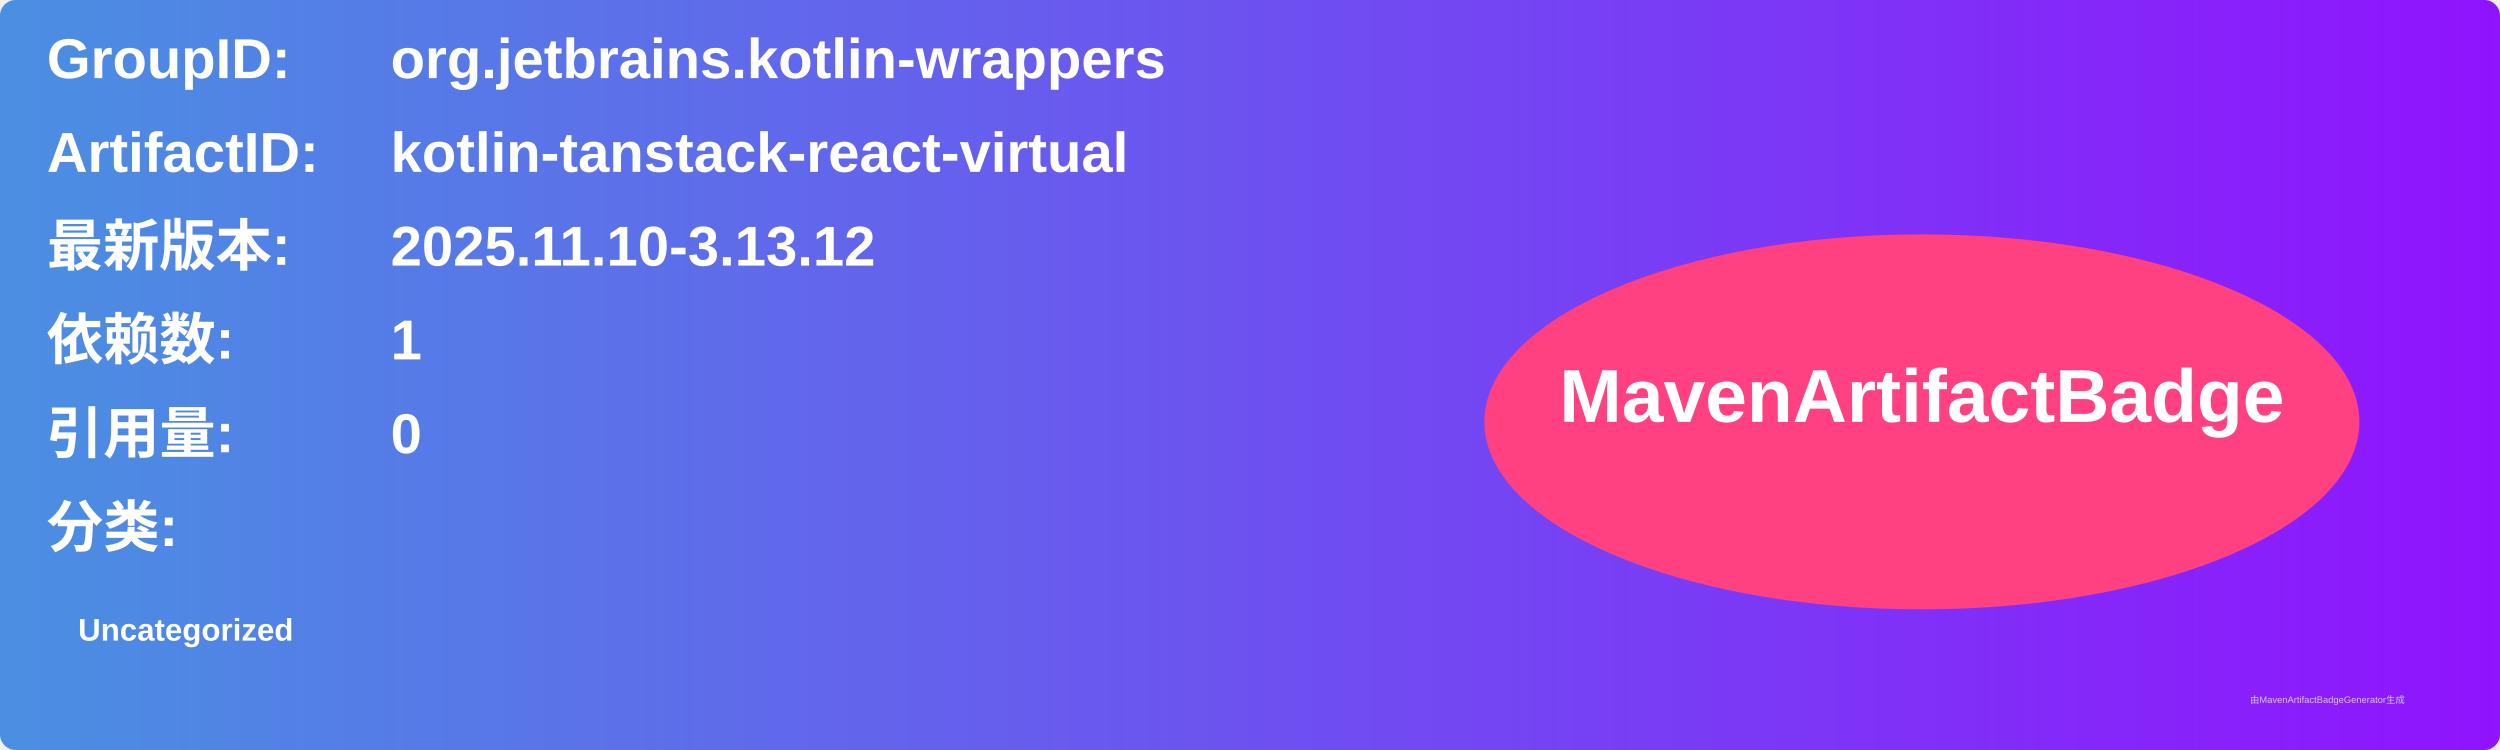
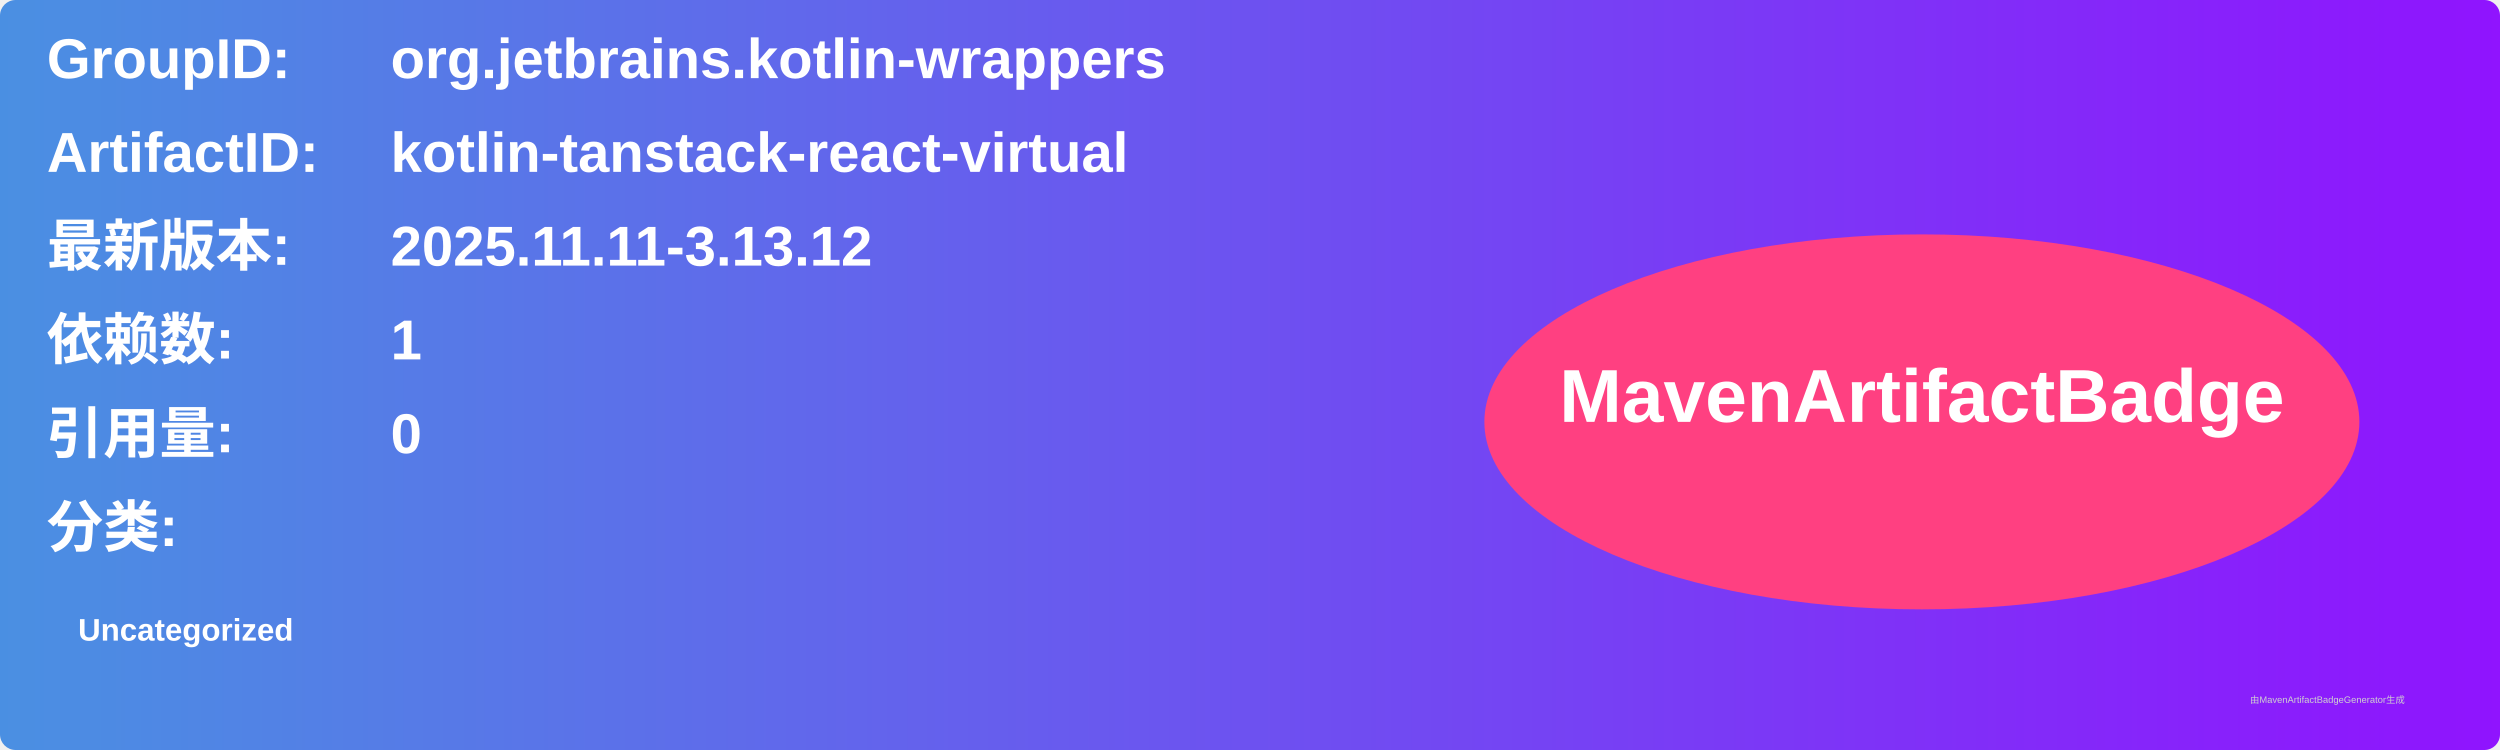
<svg xmlns="http://www.w3.org/2000/svg" width="800" height="240" viewBox="0 0 800 240">
  <linearGradient id="grad" x1="0%" y1="0%" x2="100%" y2="0%">
    <stop offset="0%" stop-color="#4a90e2" />
    <stop offset="100%" stop-color="#9013fe" />
  </linearGradient>
  <rect width="100%" height="100%" rx="5" ry="5" fill="url(#grad)" />
  <g transform="translate(15, 15)">
    <text x="0" y="10" font-family="Arial" font-size="18" fill="white" font-weight="bold" width="260">GroupID:</text>
    <text x="110" y="10" font-family="Arial" font-size="18" fill="white" font-weight="bold" width="460">org.jetbrains.kotlin-wrappers</text>
    <text x="0" y="40" font-family="Arial" font-size="18" fill="white" font-weight="bold" width="260">ArtifactID:</text>
    <text x="110" y="40" font-family="Arial" font-size="18" fill="white" font-weight="bold" width="460">kotlin-tanstack-react-virtual</text>
    <text x="0" y="70" font-family="Arial" font-size="18" fill="white" font-weight="bold">最新版本:</text>
    <text x="110" y="70" font-family="Arial" font-size="18" fill="white" font-weight="bold">
-       <tspan font-weight="bold">2025.11.10-3.13.12</tspan>
+       <tspan font-weight="bold">2025.11.11-3.13.12</tspan>
    </text>
    <text x="0" y="100" font-family="Arial" font-size="18" fill="white" font-weight="bold">依赖数: </text>
    <text x="110" y="100" font-family="Arial" font-size="18" fill="white">
      <tspan font-weight="bold">1</tspan>
    </text>
    <text x="0" y="130" font-family="Arial" font-size="18" fill="white" font-weight="bold">引用量: </text>
    <text x="110" y="130" font-family="Arial" font-size="18" fill="white">
      <tspan font-weight="bold">0</tspan>
    </text>
    <text x="0" y="160" font-family="Arial" font-size="18" fill="white" font-weight="bold">分类:</text>
    <text x="10" y="190" font-family="Arial" font-size="10" fill="white">
      <tspan font-weight="bold">Uncategorized</tspan>
    </text>
    <ellipse cx="600" cy="120" rx="140" ry="60" fill="#ff4081" />
    <text x="600" y="120" text-anchor="middle" font-family="Arial" font-size="24" fill="white" font-weight="bold">MavenArtifactBadge</text>
  </g>
  <text x="720" y="225" font-family="Arial" font-size="3" fill="#d0d0d0">由MavenArtifactBadgeGenerator生成</text>
</svg>
